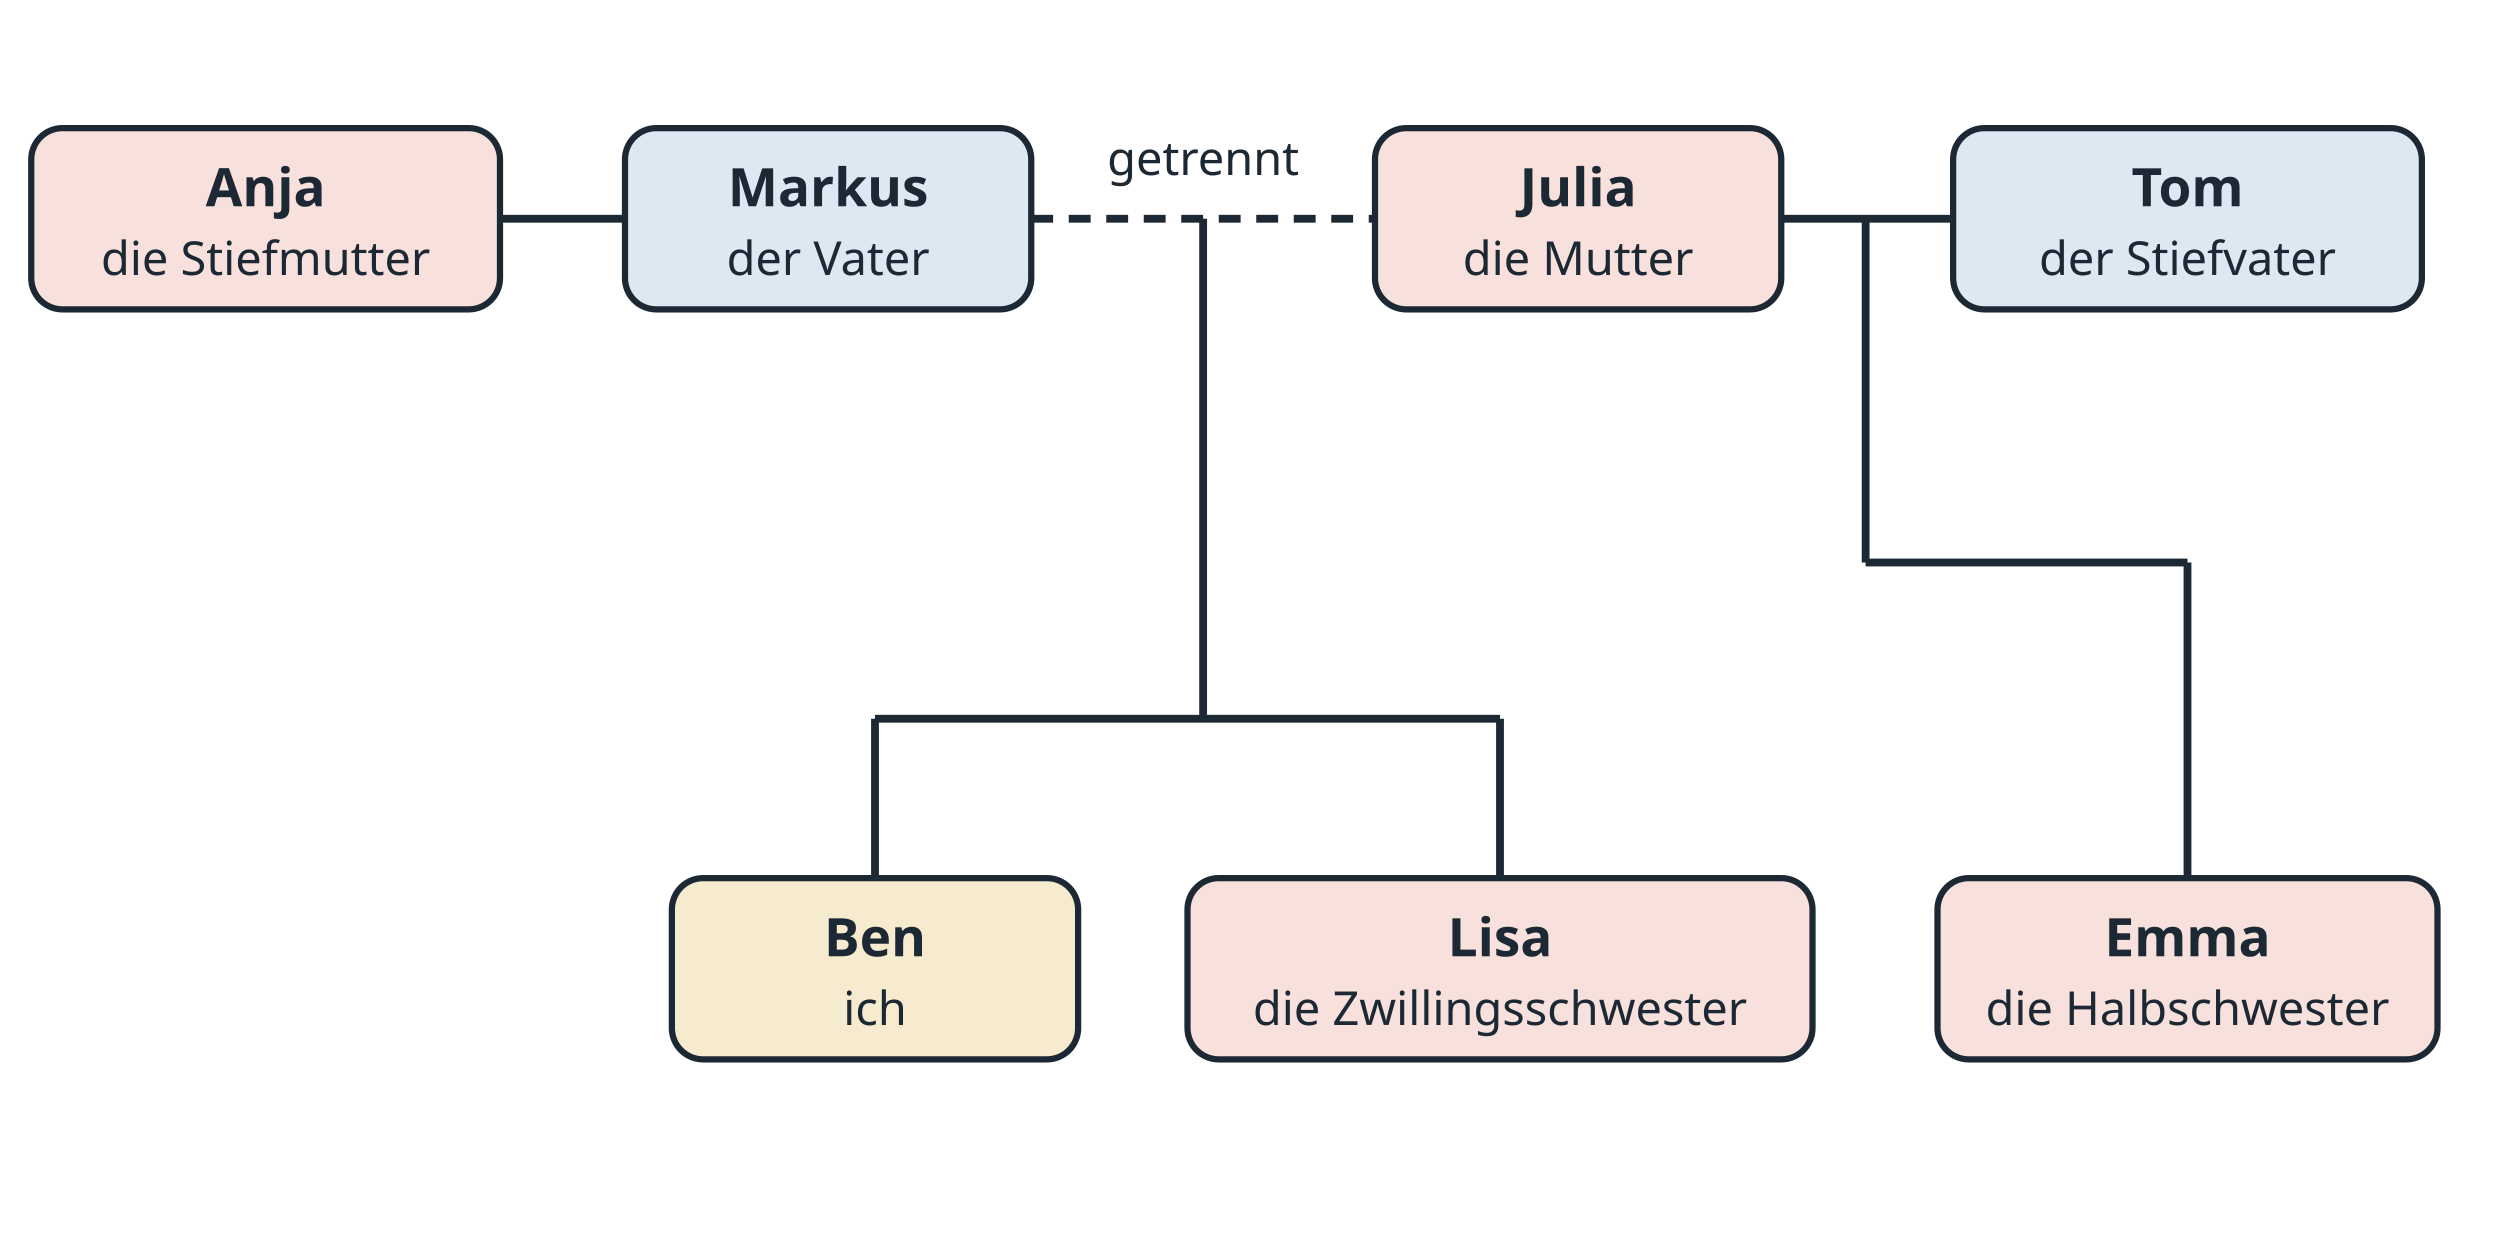
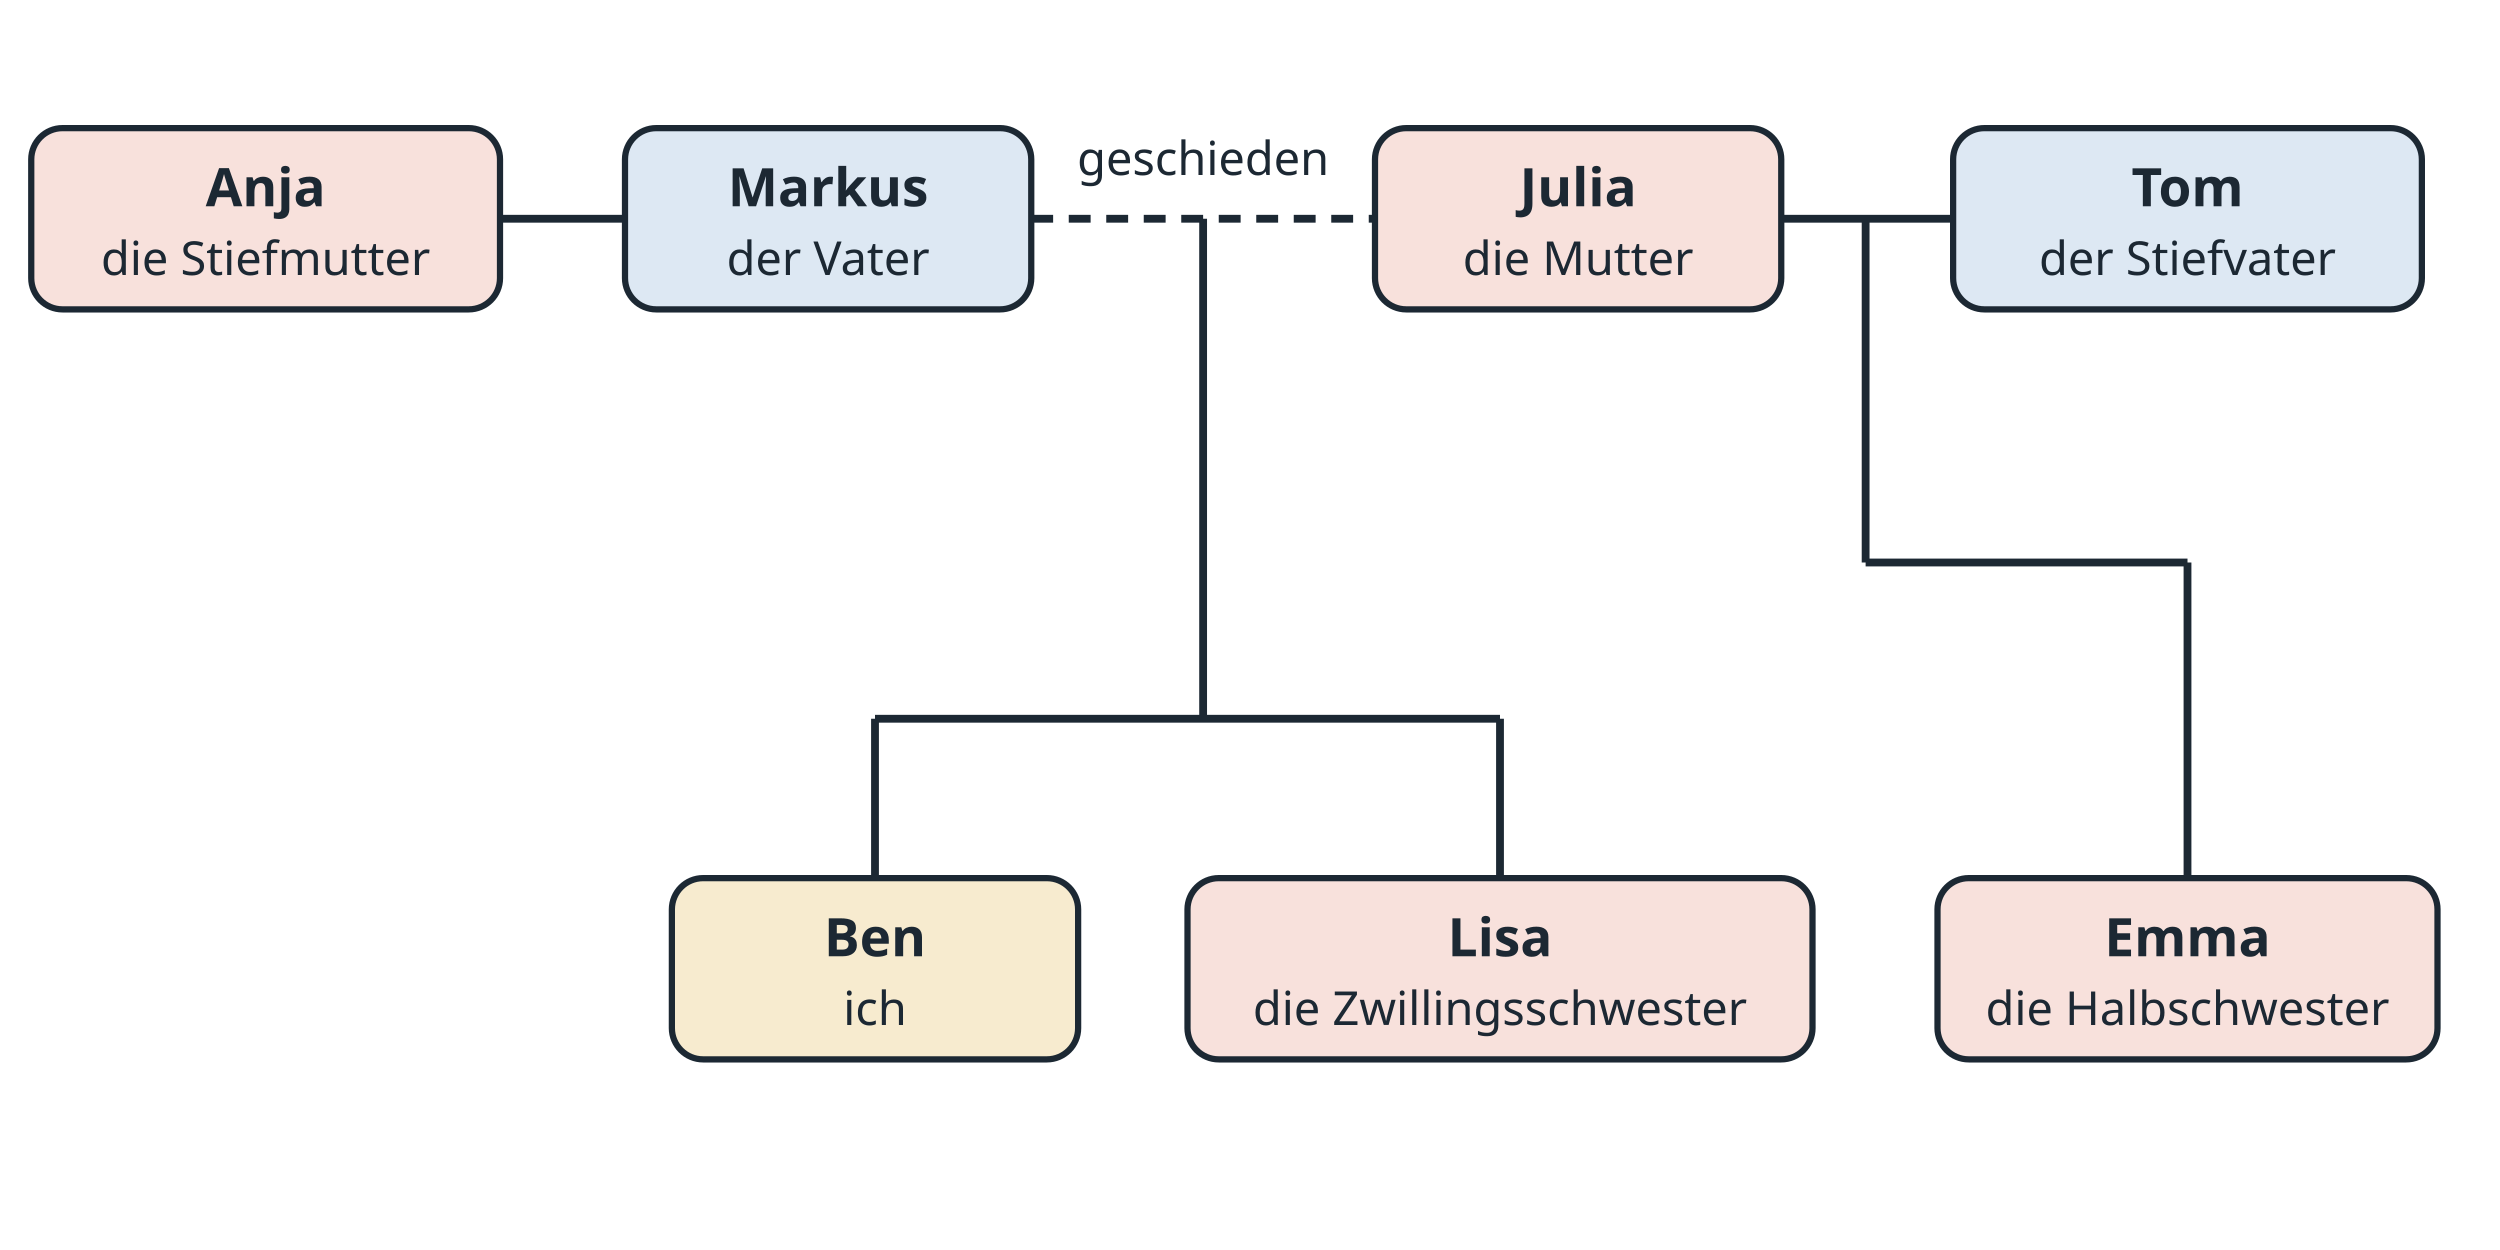
<svg xmlns="http://www.w3.org/2000/svg" viewBox="0 0 800 400" width="800" height="400" role="img">
  <rect x="0" y="0" width="800" height="400" fill="#ffffff" />
  <line x1="160" y1="70" x2="200" y2="70" stroke="#1c2833" stroke-width="2.5" />
  <line x1="330" y1="70" x2="440" y2="70" stroke="#1c2833" stroke-width="2.5" stroke-dasharray="7 5" />
-   <text x="385" y="56" font-family="sans-serif" fill="#1c2833" text-anchor="middle" font-size="15">getrennt</text>
+   <text x="385" y="56" font-family="sans-serif" fill="#1c2833" text-anchor="middle" font-size="15">geschieden</text>
  <line x1="570" y1="70" x2="625" y2="70" stroke="#1c2833" stroke-width="2.5" />
  <line x1="385" y1="70" x2="385" y2="230" stroke="#1c2833" stroke-width="2.5" />
  <line x1="280" y1="230" x2="480" y2="230" stroke="#1c2833" stroke-width="2.5" />
  <line x1="280" y1="230" x2="280" y2="281" stroke="#1c2833" stroke-width="2.5" />
  <line x1="480" y1="230" x2="480" y2="281" stroke="#1c2833" stroke-width="2.5" />
  <line x1="597" y1="70" x2="597" y2="180" stroke="#1c2833" stroke-width="2.5" />
  <line x1="597" y1="180" x2="700" y2="180" stroke="#1c2833" stroke-width="2.5" />
  <line x1="700" y1="180" x2="700" y2="281" stroke="#1c2833" stroke-width="2.5" />
  <rect x="10.0" y="41.0" width="150" height="58" rx="10" fill="#f8e1dc" stroke="#1c2833" stroke-width="2" />
  <text x="85" y="66" font-family="sans-serif" fill="#1c2833" text-anchor="middle" font-size="17" font-weight="bold">Anja</text>
  <text x="85" y="88" font-family="sans-serif" fill="#1c2833" text-anchor="middle" font-size="15">die Stiefmutter</text>
  <rect x="200.0" y="41.0" width="130" height="58" rx="10" fill="#dde8f3" stroke="#1c2833" stroke-width="2" />
  <text x="265" y="66" font-family="sans-serif" fill="#1c2833" text-anchor="middle" font-size="17" font-weight="bold">Markus</text>
  <text x="265" y="88" font-family="sans-serif" fill="#1c2833" text-anchor="middle" font-size="15">der Vater</text>
  <rect x="440.0" y="41.0" width="130" height="58" rx="10" fill="#f8e1dc" stroke="#1c2833" stroke-width="2" />
  <text x="505" y="66" font-family="sans-serif" fill="#1c2833" text-anchor="middle" font-size="17" font-weight="bold">Julia</text>
  <text x="505" y="88" font-family="sans-serif" fill="#1c2833" text-anchor="middle" font-size="15">die Mutter</text>
  <rect x="625.0" y="41.0" width="150" height="58" rx="10" fill="#dde8f3" stroke="#1c2833" stroke-width="2" />
  <text x="700" y="66" font-family="sans-serif" fill="#1c2833" text-anchor="middle" font-size="17" font-weight="bold">Tom</text>
  <text x="700" y="88" font-family="sans-serif" fill="#1c2833" text-anchor="middle" font-size="15">der Stiefvater</text>
  <rect x="215.0" y="281.0" width="130" height="58" rx="10" fill="#f7ebcf" stroke="#1c2833" stroke-width="2" />
  <text x="280" y="306" font-family="sans-serif" fill="#1c2833" text-anchor="middle" font-size="17" font-weight="bold">Ben</text>
  <text x="280" y="328" font-family="sans-serif" fill="#1c2833" text-anchor="middle" font-size="15">ich</text>
  <rect x="380.0" y="281.0" width="200" height="58" rx="10" fill="#f8e1dc" stroke="#1c2833" stroke-width="2" />
  <text x="480" y="306" font-family="sans-serif" fill="#1c2833" text-anchor="middle" font-size="17" font-weight="bold">Lisa</text>
  <text x="480" y="328" font-family="sans-serif" fill="#1c2833" text-anchor="middle" font-size="15">die Zwillingsschwester</text>
  <rect x="620.0" y="281.0" width="160" height="58" rx="10" fill="#f8e1dc" stroke="#1c2833" stroke-width="2" />
  <text x="700" y="306" font-family="sans-serif" fill="#1c2833" text-anchor="middle" font-size="17" font-weight="bold">Emma</text>
  <text x="700" y="328" font-family="sans-serif" fill="#1c2833" text-anchor="middle" font-size="15">die Halbschwester</text>
</svg>
